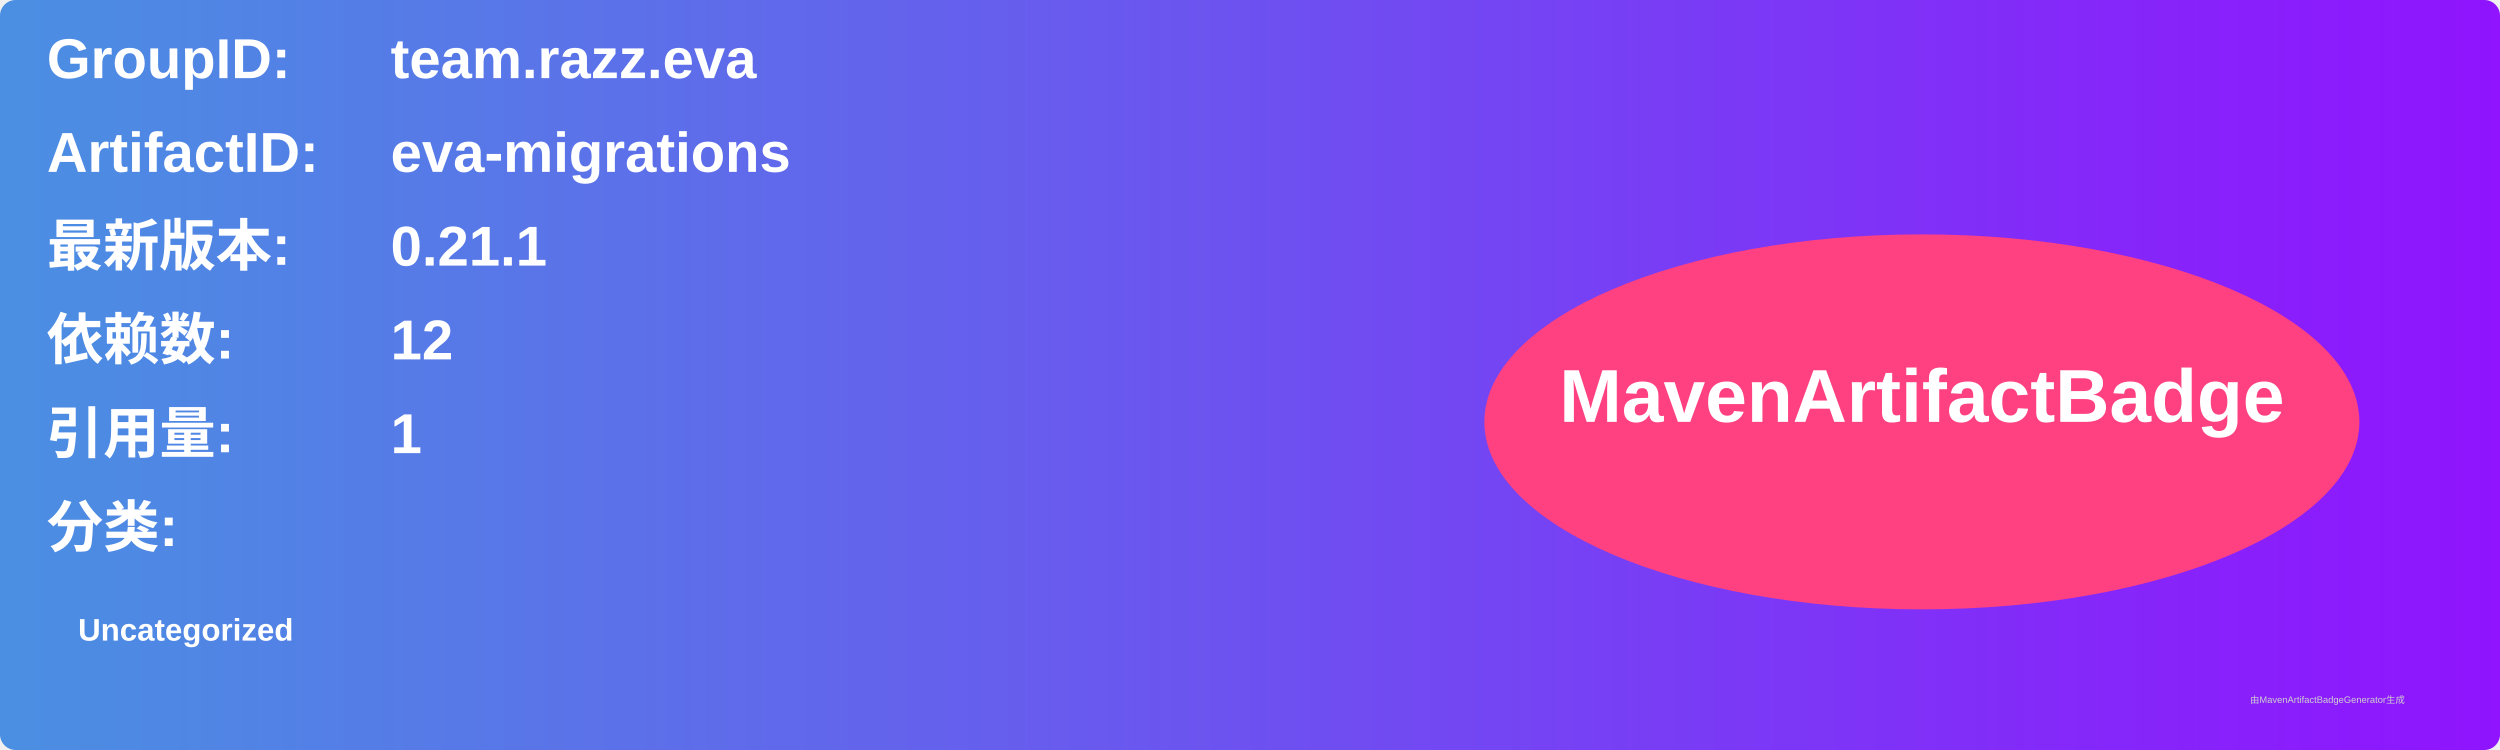
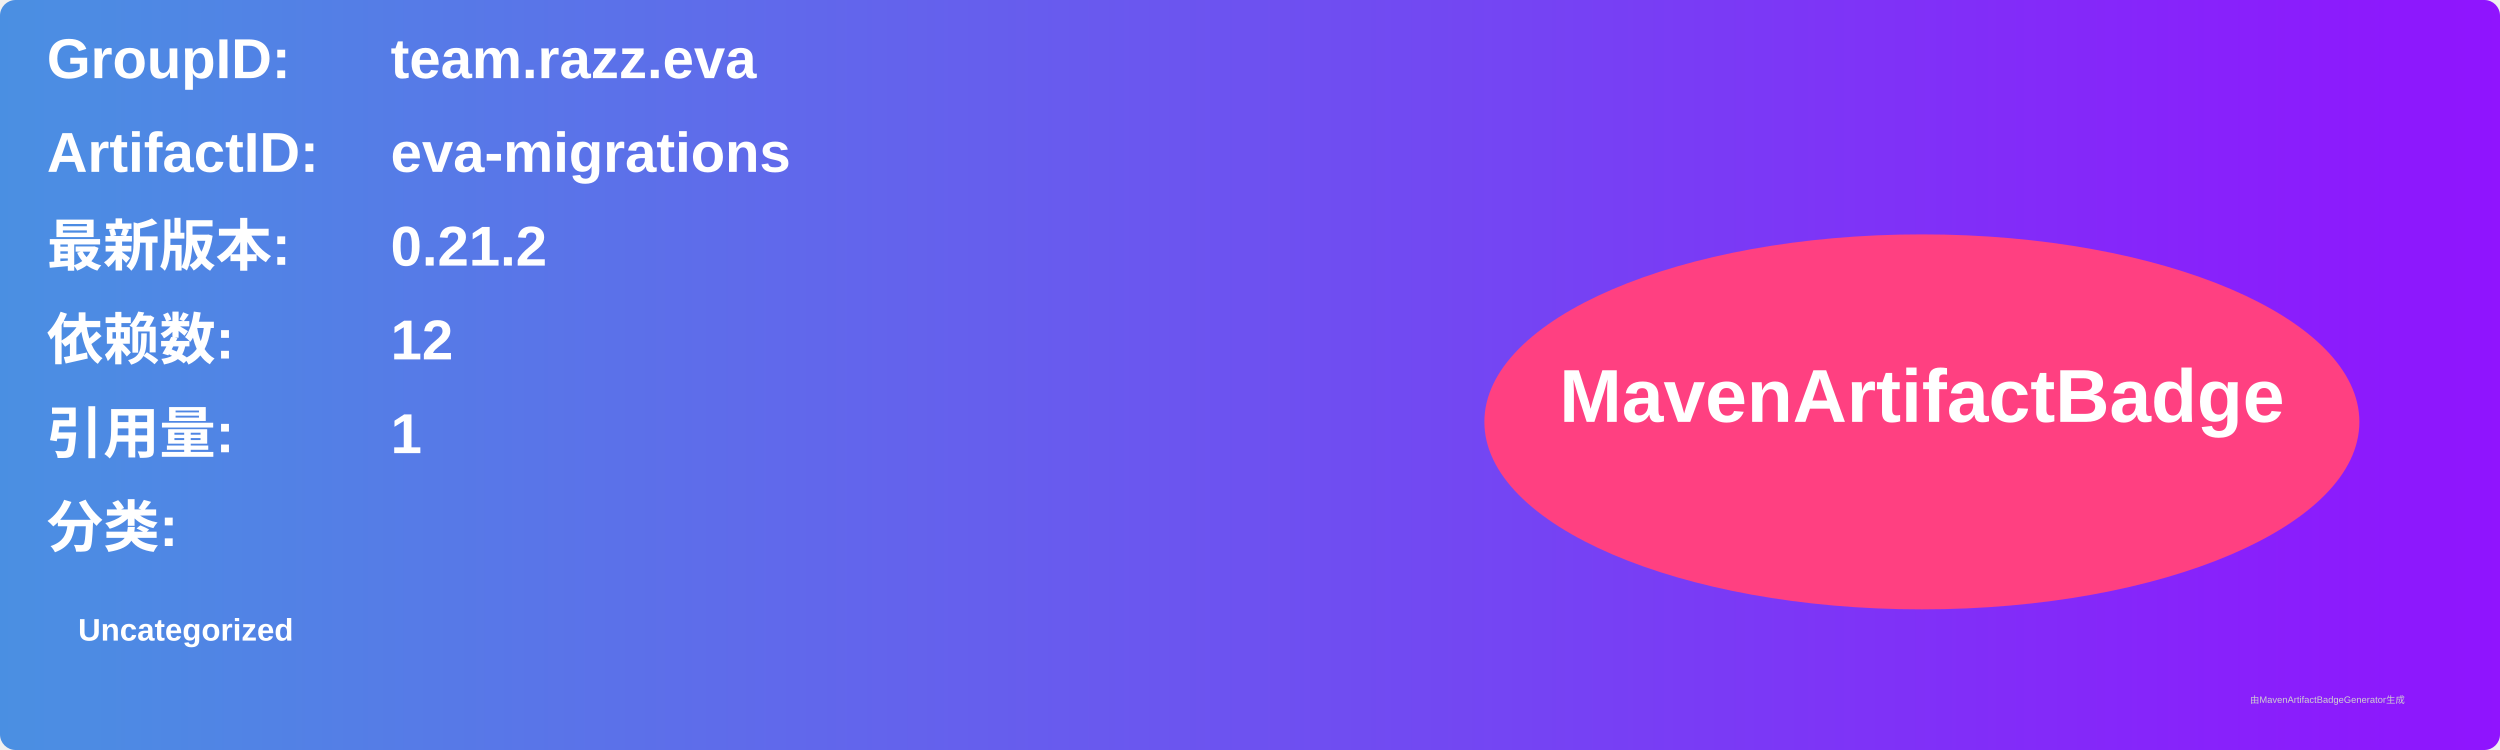
<svg xmlns="http://www.w3.org/2000/svg" width="800" height="240" viewBox="0 0 800 240">
  <linearGradient id="grad" x1="0%" y1="0%" x2="100%" y2="0%">
    <stop offset="0%" stop-color="#4a90e2" />
    <stop offset="100%" stop-color="#9013fe" />
  </linearGradient>
  <rect width="100%" height="100%" rx="5" ry="5" fill="url(#grad)" />
  <g transform="translate(15, 15)">
    <text x="0" y="10" font-family="Arial" font-size="18" fill="white" font-weight="bold" width="260">GroupID:</text>
    <text x="110" y="10" font-family="Arial" font-size="18" fill="white" font-weight="bold" width="460">team.razz.eva</text>
    <text x="0" y="40" font-family="Arial" font-size="18" fill="white" font-weight="bold" width="260">ArtifactID:</text>
    <text x="110" y="40" font-family="Arial" font-size="18" fill="white" font-weight="bold" width="460">eva-migrations</text>
    <text x="0" y="70" font-family="Arial" font-size="18" fill="white" font-weight="bold">最新版本:</text>
    <text x="110" y="70" font-family="Arial" font-size="18" fill="white" font-weight="bold">
-       <tspan font-weight="bold">0.21.1</tspan>
+       <tspan font-weight="bold">0.21.2</tspan>
    </text>
    <text x="0" y="100" font-family="Arial" font-size="18" fill="white" font-weight="bold">依赖数: </text>
    <text x="110" y="100" font-family="Arial" font-size="18" fill="white">
      <tspan font-weight="bold">12</tspan>
    </text>
    <text x="0" y="130" font-family="Arial" font-size="18" fill="white" font-weight="bold">引用量: </text>
    <text x="110" y="130" font-family="Arial" font-size="18" fill="white">
      <tspan font-weight="bold">1</tspan>
    </text>
    <text x="0" y="160" font-family="Arial" font-size="18" fill="white" font-weight="bold">分类:</text>
    <text x="10" y="190" font-family="Arial" font-size="10" fill="white">
      <tspan font-weight="bold">Uncategorized</tspan>
    </text>
    <ellipse cx="600" cy="120" rx="140" ry="60" fill="#ff4081" />
    <text x="600" y="120" text-anchor="middle" font-family="Arial" font-size="24" fill="white" font-weight="bold">MavenArtifactBadge</text>
  </g>
  <text x="720" y="225" font-family="Arial" font-size="3" fill="#d0d0d0">由MavenArtifactBadgeGenerator生成</text>
</svg>
